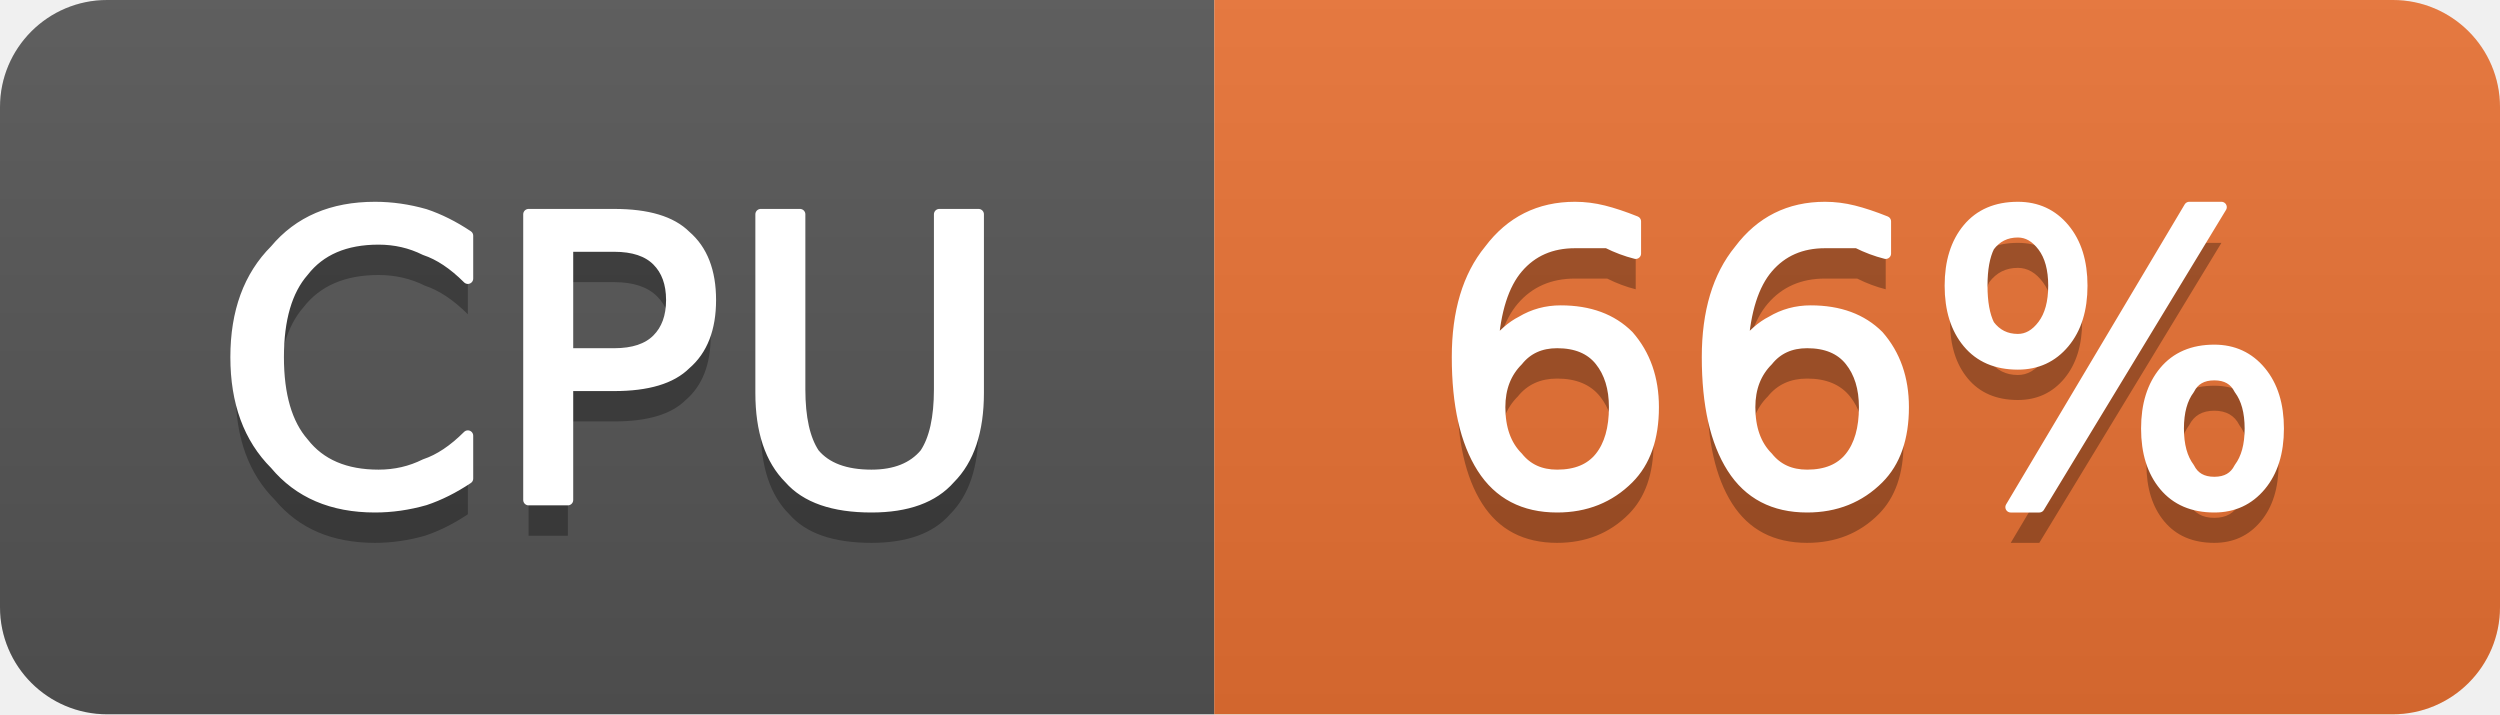
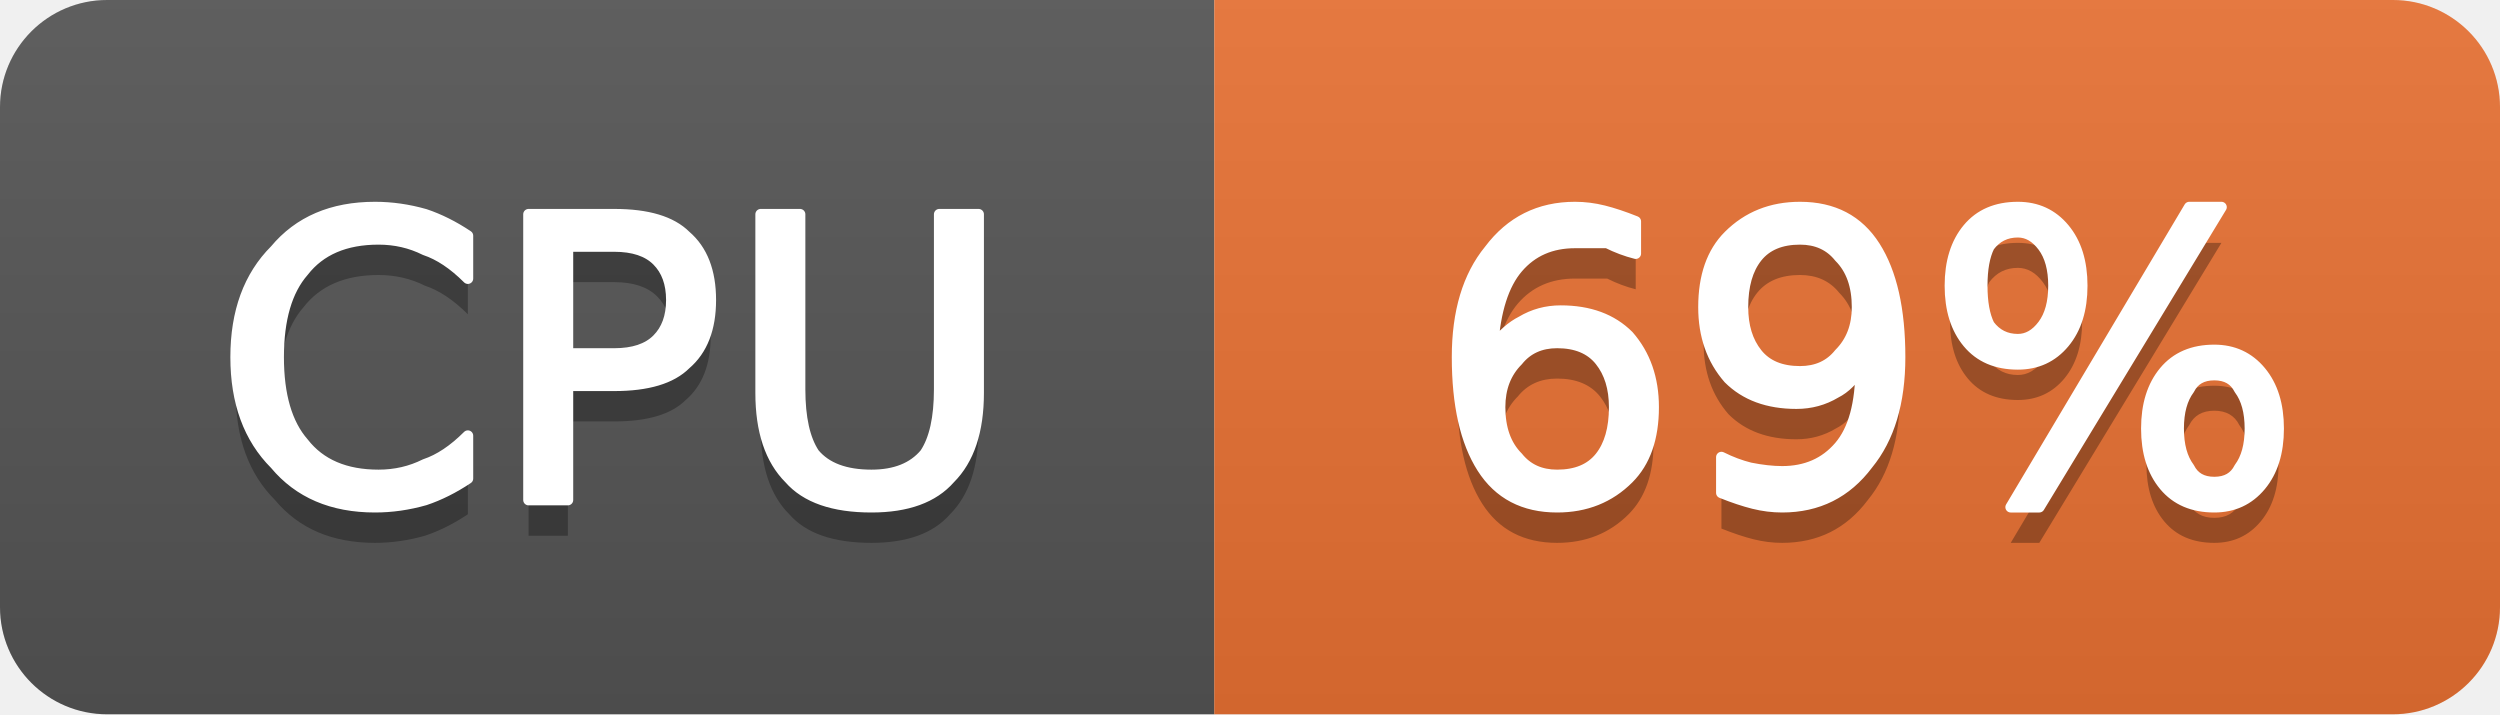
- <svg xmlns="http://www.w3.org/2000/svg" width="70" height="20" viewBox="0 0 70 20" role="img" aria-label="CPU: 66%">
+ <svg xmlns="http://www.w3.org/2000/svg" width="70" height="20" viewBox="0 0 70 20" role="img" aria-label="CPU: 69%">
  <linearGradient id="g-cluster_cpu_usage" x2="0" y2="100%">
    <stop offset="0" stop-color="#bbb" stop-opacity=".1" />
    <stop offset="1" stop-opacity=".1" />
  </linearGradient>
  <clipPath id="r-cluster_cpu_usage">
    <rect width="70" height="20" rx="3" fill="#fff" />
  </clipPath>
  <g clip-path="url(#r-cluster_cpu_usage)">
    <rect width="34" height="20" fill="#555" />
    <rect x="34" width="36" height="20" fill="#ea7233" />
    <rect width="70" height="20" fill="url(#g-cluster_cpu_usage)" />
    <path transform="translate(0 1)" fill="#010101" fill-opacity=".3" d="M13.1 6.6L13.1 7.8Q12.5 7.2 11.9 7.0Q11.3 6.7 10.6 6.7Q9.2 6.7 8.5 7.6Q7.8 8.4 7.8 10.0Q7.8 11.6 8.5 12.4Q9.2 13.3 10.6 13.3Q11.3 13.3 11.9 13.0Q12.5 12.8 13.1 12.2L13.1 13.4Q12.5 13.8 11.9 14.0Q11.2 14.2 10.5 14.2Q8.7 14.2 7.7 13.0Q6.6 11.9 6.6 10.0Q6.6 8.1 7.7 7.0Q8.7 5.8 10.5 5.8Q11.2 5.8 11.9 6.0Q12.5 6.2 13.1 6.6ZM15.9 6.9L15.9 9.9L17.2 9.9Q18.0 9.9 18.4 9.5Q18.8 9.1 18.8 8.4Q18.8 7.7 18.4 7.3Q18.0 6.9 17.2 6.9L15.9 6.9ZM14.8 6.0L17.2 6.0Q18.6 6.0 19.2 6.6Q19.9 7.2 19.9 8.4Q19.9 9.6 19.2 10.2Q18.6 10.8 17.2 10.8L15.9 10.8L15.9 14.0L14.8 14.0L14.8 6.0ZM21.3 6.0L22.4 6.0L22.4 10.9Q22.4 12.1 22.8 12.7Q23.3 13.3 24.4 13.3Q25.4 13.3 25.9 12.7Q26.3 12.1 26.3 10.9L26.3 6.0L27.4 6.0L27.4 11.0Q27.4 12.6 26.6 13.4Q25.9 14.2 24.4 14.2Q22.8 14.2 22.1 13.4Q21.3 12.6 21.3 11.0L21.3 6.0Z" />
    <path fill="#fff" stroke="#fff" stroke-width="0.3" stroke-linejoin="round" d="M13.1 6.6L13.1 7.8Q12.5 7.2 11.9 7.0Q11.3 6.7 10.6 6.7Q9.2 6.7 8.5 7.6Q7.8 8.4 7.8 10.0Q7.8 11.6 8.5 12.4Q9.2 13.3 10.6 13.3Q11.3 13.3 11.9 13.0Q12.5 12.8 13.1 12.2L13.1 13.4Q12.5 13.8 11.9 14.0Q11.2 14.2 10.5 14.2Q8.7 14.2 7.7 13.0Q6.6 11.9 6.6 10.0Q6.6 8.1 7.7 7.0Q8.7 5.8 10.5 5.8Q11.2 5.8 11.9 6.0Q12.5 6.2 13.1 6.6ZM15.9 6.9L15.9 9.9L17.2 9.9Q18.0 9.9 18.4 9.5Q18.8 9.1 18.8 8.4Q18.8 7.7 18.4 7.3Q18.0 6.9 17.2 6.9L15.9 6.9ZM14.8 6.0L17.2 6.0Q18.6 6.0 19.2 6.6Q19.9 7.2 19.9 8.4Q19.9 9.6 19.2 10.2Q18.6 10.8 17.2 10.8L15.9 10.8L15.9 14.0L14.8 14.0L14.8 6.0ZM21.3 6.0L22.4 6.0L22.4 10.9Q22.4 12.1 22.8 12.7Q23.3 13.3 24.4 13.3Q25.4 13.3 25.9 12.7Q26.3 12.1 26.3 10.9L26.3 6.0L27.4 6.0L27.4 11.0Q27.4 12.6 26.6 13.4Q25.9 14.2 24.4 14.2Q22.8 14.2 22.1 13.4Q21.3 12.6 21.3 11.0L21.3 6.0Z" />
-     <path transform="translate(0 1)" fill="#010101" fill-opacity=".3" d="M43.6 9.6Q42.9 9.6 42.5 10.1Q42.0 10.6 42.0 11.4Q42.0 12.3 42.5 12.8Q42.9 13.3 43.6 13.3Q44.4 13.3 44.8 12.8Q45.2 12.3 45.2 11.4Q45.2 10.6 44.8 10.1Q44.4 9.6 43.6 9.6ZM45.8 6.2L45.8 7.1Q45.4 7.0 45.0 6.8Q44.5 6.8 44.1 6.8Q43.1 6.8 42.5 7.5Q41.9 8.2 41.8 9.7Q42.2 9.2 42.6 9.0Q43.1 8.7 43.7 8.7Q44.9 8.7 45.6 9.4Q46.3 10.2 46.3 11.4Q46.3 12.7 45.6 13.4Q44.8 14.2 43.6 14.2Q42.2 14.2 41.5 13.1Q40.8 12.0 40.8 10.0Q40.8 8.1 41.7 7.0Q42.6 5.8 44.1 5.8Q44.5 5.8 44.9 5.9Q45.3 6.0 45.8 6.2ZM50.6 9.6Q49.9 9.6 49.5 10.1Q49.0 10.6 49.0 11.4Q49.0 12.3 49.5 12.8Q49.9 13.3 50.6 13.3Q51.4 13.3 51.8 12.8Q52.2 12.3 52.2 11.4Q52.2 10.6 51.8 10.1Q51.4 9.6 50.6 9.6ZM52.8 6.2L52.8 7.1Q52.4 7.0 52.0 6.8Q51.5 6.8 51.1 6.8Q50.1 6.8 49.5 7.5Q48.9 8.2 48.8 9.7Q49.2 9.2 49.6 9.0Q50.1 8.7 50.7 8.7Q51.9 8.7 52.6 9.4Q53.3 10.2 53.3 11.4Q53.3 12.7 52.6 13.4Q51.8 14.2 50.6 14.2Q49.2 14.2 48.5 13.1Q47.8 12.0 47.8 10.0Q47.8 8.1 48.7 7.0Q49.6 5.8 51.1 5.8Q51.5 5.8 51.9 5.9Q52.3 6.0 52.8 6.2ZM62.0 10.5Q61.5 10.5 61.3 10.9Q61.0 11.3 61.0 12.0Q61.0 12.7 61.3 13.1Q61.5 13.5 62.0 13.5Q62.5 13.5 62.7 13.1Q63.0 12.7 63.0 12.0Q63.0 11.3 62.7 10.9Q62.5 10.5 62.0 10.5ZM62.0 9.8Q62.8 9.8 63.3 10.4Q63.8 11.0 63.8 12.0Q63.8 13.0 63.3 13.6Q62.8 14.2 62.0 14.2Q61.1 14.2 60.6 13.6Q60.1 13.0 60.1 12.0Q60.1 11.0 60.6 10.4Q61.1 9.8 62.0 9.8ZM56.5 6.5Q56.0 6.5 55.7 6.9Q55.5 7.3 55.5 8.0Q55.5 8.7 55.7 9.1Q56.0 9.5 56.5 9.5Q56.9 9.5 57.2 9.1Q57.5 8.7 57.5 8.0Q57.5 7.3 57.2 6.9Q56.9 6.5 56.5 6.5ZM61.3 5.8L62.2 5.8L57.1 14.2L56.3 14.2L61.3 5.8ZM56.5 5.8Q57.3 5.8 57.8 6.4Q58.3 7.0 58.3 8.0Q58.3 9.0 57.8 9.6Q57.3 10.2 56.5 10.2Q55.6 10.2 55.1 9.6Q54.6 9.0 54.6 8.0Q54.6 7.0 55.1 6.4Q55.6 5.8 56.5 5.8Z" />
-     <path fill="#fff" stroke="#fff" stroke-width="0.3" stroke-linejoin="round" d="M43.6 9.6Q42.9 9.6 42.5 10.1Q42.0 10.6 42.0 11.4Q42.0 12.3 42.5 12.8Q42.9 13.3 43.6 13.3Q44.4 13.3 44.8 12.8Q45.2 12.3 45.2 11.4Q45.2 10.6 44.8 10.1Q44.4 9.6 43.6 9.6ZM45.8 6.2L45.8 7.1Q45.4 7.0 45.0 6.8Q44.5 6.8 44.1 6.8Q43.1 6.8 42.5 7.5Q41.9 8.2 41.8 9.7Q42.2 9.2 42.6 9.0Q43.1 8.7 43.7 8.7Q44.9 8.7 45.6 9.4Q46.3 10.2 46.3 11.4Q46.3 12.7 45.6 13.4Q44.8 14.2 43.6 14.2Q42.2 14.2 41.5 13.1Q40.8 12.0 40.8 10.0Q40.8 8.1 41.7 7.0Q42.6 5.8 44.1 5.8Q44.5 5.8 44.9 5.9Q45.3 6.0 45.8 6.2ZM50.6 9.6Q49.9 9.6 49.5 10.1Q49.0 10.6 49.0 11.4Q49.0 12.3 49.5 12.8Q49.9 13.3 50.6 13.3Q51.4 13.3 51.8 12.8Q52.2 12.3 52.2 11.4Q52.2 10.6 51.8 10.1Q51.4 9.6 50.6 9.6ZM52.8 6.2L52.8 7.1Q52.4 7.0 52.0 6.8Q51.5 6.8 51.1 6.8Q50.1 6.8 49.5 7.5Q48.9 8.2 48.8 9.7Q49.2 9.2 49.6 9.0Q50.1 8.7 50.7 8.7Q51.9 8.7 52.6 9.4Q53.3 10.2 53.3 11.4Q53.3 12.7 52.6 13.4Q51.8 14.2 50.6 14.2Q49.2 14.2 48.5 13.1Q47.8 12.0 47.8 10.0Q47.8 8.1 48.7 7.0Q49.6 5.8 51.1 5.8Q51.5 5.8 51.9 5.9Q52.3 6.0 52.8 6.2ZM62.0 10.5Q61.5 10.5 61.3 10.9Q61.0 11.3 61.0 12.0Q61.0 12.7 61.3 13.1Q61.5 13.5 62.0 13.5Q62.5 13.5 62.7 13.1Q63.0 12.7 63.0 12.0Q63.0 11.3 62.7 10.9Q62.5 10.5 62.0 10.5ZM62.0 9.8Q62.8 9.8 63.3 10.4Q63.8 11.0 63.8 12.0Q63.8 13.0 63.3 13.6Q62.8 14.2 62.0 14.2Q61.1 14.2 60.6 13.6Q60.1 13.0 60.1 12.0Q60.1 11.0 60.6 10.4Q61.1 9.8 62.0 9.8ZM56.5 6.5Q56.0 6.5 55.7 6.9Q55.5 7.3 55.5 8.0Q55.5 8.7 55.7 9.1Q56.0 9.5 56.5 9.5Q56.9 9.5 57.2 9.1Q57.5 8.7 57.5 8.0Q57.5 7.3 57.2 6.9Q56.9 6.5 56.5 6.5ZM61.3 5.8L62.2 5.8L57.1 14.2L56.3 14.2L61.3 5.8ZM56.5 5.8Q57.3 5.8 57.8 6.4Q58.3 7.0 58.3 8.0Q58.3 9.0 57.8 9.6Q57.3 10.2 56.5 10.2Q55.6 10.2 55.1 9.6Q54.6 9.0 54.6 8.0Q54.6 7.0 55.1 6.4Q55.6 5.8 56.5 5.8Z" />
+     <path transform="translate(0 1)" fill="#010101" fill-opacity=".3" d="M43.6 9.6Q42.9 9.6 42.5 10.1Q42.0 10.6 42.0 11.4Q42.0 12.3 42.5 12.8Q42.9 13.3 43.6 13.3Q44.4 13.3 44.8 12.8Q45.2 12.3 45.2 11.4Q45.2 10.6 44.8 10.1Q44.4 9.6 43.6 9.6ZM45.8 6.2L45.8 7.1Q45.4 7.0 45.0 6.8Q44.5 6.8 44.1 6.8Q43.1 6.8 42.5 7.5Q41.9 8.2 41.8 9.7Q42.2 9.2 42.6 9.0Q43.1 8.7 43.7 8.7Q44.9 8.7 45.6 9.4Q46.3 10.2 46.3 11.4Q46.3 12.7 45.6 13.4Q44.8 14.2 43.6 14.2Q42.2 14.2 41.5 13.1Q40.8 12.0 40.8 10.0Q40.8 8.1 41.7 7.0Q42.6 5.8 44.1 5.8Q44.5 5.8 44.9 5.9Q45.3 6.0 45.8 6.2ZM48.2 13.8L48.2 12.8Q48.6 13.0 49.0 13.1Q49.5 13.2 49.9 13.2Q50.9 13.2 51.5 12.5Q52.1 11.8 52.1 10.3Q51.8 10.8 51.4 11.0Q50.9 11.3 50.3 11.3Q49.1 11.3 48.4 10.6Q47.7 9.8 47.7 8.6Q47.7 7.3 48.4 6.6Q49.2 5.8 50.4 5.8Q51.8 5.8 52.5 6.9Q53.2 8.0 53.2 10.0Q53.2 11.9 52.3 13.0Q51.4 14.2 49.9 14.2Q49.5 14.2 49.1 14.1Q48.7 14.0 48.2 13.8ZM50.4 10.4Q51.1 10.4 51.5 9.9Q52.0 9.4 52.0 8.6Q52.0 7.7 51.5 7.2Q51.1 6.7 50.4 6.7Q49.6 6.7 49.2 7.2Q48.8 7.7 48.8 8.6Q48.8 9.4 49.2 9.9Q49.6 10.4 50.4 10.4ZM62.0 10.5Q61.5 10.5 61.3 10.9Q61.0 11.3 61.0 12.0Q61.0 12.7 61.3 13.1Q61.5 13.5 62.0 13.5Q62.5 13.5 62.7 13.1Q63.0 12.7 63.0 12.0Q63.0 11.3 62.7 10.9Q62.5 10.5 62.0 10.5ZM62.0 9.8Q62.8 9.8 63.3 10.4Q63.8 11.0 63.8 12.0Q63.8 13.0 63.3 13.6Q62.8 14.2 62.0 14.2Q61.1 14.2 60.6 13.6Q60.1 13.0 60.1 12.0Q60.1 11.0 60.6 10.4Q61.1 9.8 62.0 9.8ZM56.5 6.5Q56.0 6.5 55.7 6.9Q55.5 7.3 55.5 8.0Q55.5 8.7 55.7 9.1Q56.0 9.5 56.5 9.5Q56.9 9.5 57.2 9.1Q57.5 8.7 57.5 8.0Q57.5 7.3 57.2 6.9Q56.9 6.5 56.5 6.5ZM61.3 5.8L62.2 5.8L57.1 14.2L56.3 14.2L61.3 5.8ZM56.5 5.8Q57.3 5.8 57.8 6.4Q58.3 7.0 58.3 8.0Q58.3 9.0 57.8 9.6Q57.3 10.2 56.5 10.2Q55.6 10.2 55.1 9.6Q54.6 9.0 54.6 8.0Q54.6 7.0 55.1 6.4Q55.6 5.8 56.5 5.8Z" />
+     <path fill="#fff" stroke="#fff" stroke-width="0.3" stroke-linejoin="round" d="M43.6 9.6Q42.9 9.6 42.5 10.1Q42.0 10.6 42.0 11.4Q42.0 12.3 42.5 12.8Q42.9 13.3 43.6 13.3Q44.4 13.3 44.8 12.8Q45.2 12.3 45.2 11.4Q45.2 10.6 44.8 10.1Q44.4 9.6 43.6 9.6ZM45.8 6.2L45.8 7.1Q45.4 7.0 45.0 6.8Q44.5 6.8 44.1 6.8Q43.1 6.8 42.5 7.5Q41.9 8.2 41.8 9.7Q42.2 9.2 42.6 9.0Q43.1 8.7 43.7 8.7Q44.9 8.7 45.6 9.4Q46.3 10.2 46.3 11.4Q46.3 12.7 45.6 13.4Q44.8 14.2 43.6 14.2Q42.2 14.2 41.5 13.1Q40.8 12.0 40.8 10.0Q40.8 8.1 41.7 7.0Q42.6 5.8 44.1 5.8Q44.5 5.8 44.9 5.9Q45.3 6.0 45.8 6.2ZM48.2 13.8L48.2 12.8Q48.6 13.0 49.0 13.1Q49.5 13.2 49.9 13.2Q50.9 13.2 51.5 12.5Q52.1 11.8 52.1 10.3Q51.8 10.8 51.4 11.0Q50.9 11.3 50.3 11.3Q49.1 11.3 48.4 10.6Q47.7 9.8 47.7 8.6Q47.7 7.3 48.4 6.6Q49.2 5.8 50.4 5.8Q51.8 5.8 52.5 6.9Q53.2 8.0 53.2 10.0Q53.2 11.9 52.3 13.0Q51.4 14.2 49.9 14.2Q49.5 14.2 49.1 14.1Q48.7 14.0 48.2 13.8ZM50.4 10.4Q51.1 10.4 51.5 9.9Q52.0 9.4 52.0 8.6Q52.0 7.7 51.5 7.2Q51.1 6.7 50.4 6.7Q49.6 6.7 49.2 7.2Q48.8 7.7 48.8 8.6Q48.8 9.4 49.2 9.9Q49.6 10.4 50.4 10.4ZM62.0 10.5Q61.5 10.5 61.3 10.9Q61.0 11.3 61.0 12.0Q61.0 12.7 61.3 13.1Q61.5 13.5 62.0 13.5Q62.5 13.5 62.7 13.1Q63.0 12.7 63.0 12.0Q63.0 11.3 62.7 10.9Q62.5 10.5 62.0 10.5ZM62.0 9.8Q62.8 9.8 63.3 10.4Q63.8 11.0 63.8 12.0Q63.8 13.0 63.3 13.6Q62.8 14.2 62.0 14.2Q61.1 14.2 60.6 13.6Q60.1 13.0 60.1 12.0Q60.1 11.0 60.6 10.4Q61.1 9.8 62.0 9.8ZM56.5 6.5Q56.0 6.5 55.7 6.9Q55.5 7.3 55.5 8.0Q55.5 8.7 55.7 9.1Q56.0 9.5 56.5 9.5Q56.9 9.5 57.2 9.1Q57.5 8.7 57.5 8.0Q57.5 7.3 57.2 6.9Q56.9 6.5 56.5 6.5ZM61.3 5.8L62.2 5.8L57.1 14.2L56.3 14.2L61.3 5.8ZM56.5 5.8Q57.3 5.8 57.8 6.4Q58.3 7.0 58.3 8.0Q58.3 9.0 57.8 9.6Q57.3 10.2 56.5 10.2Q55.6 10.2 55.1 9.6Q54.6 9.0 54.6 8.0Q54.6 7.0 55.1 6.4Q55.6 5.8 56.5 5.8Z" />
  </g>
</svg>
